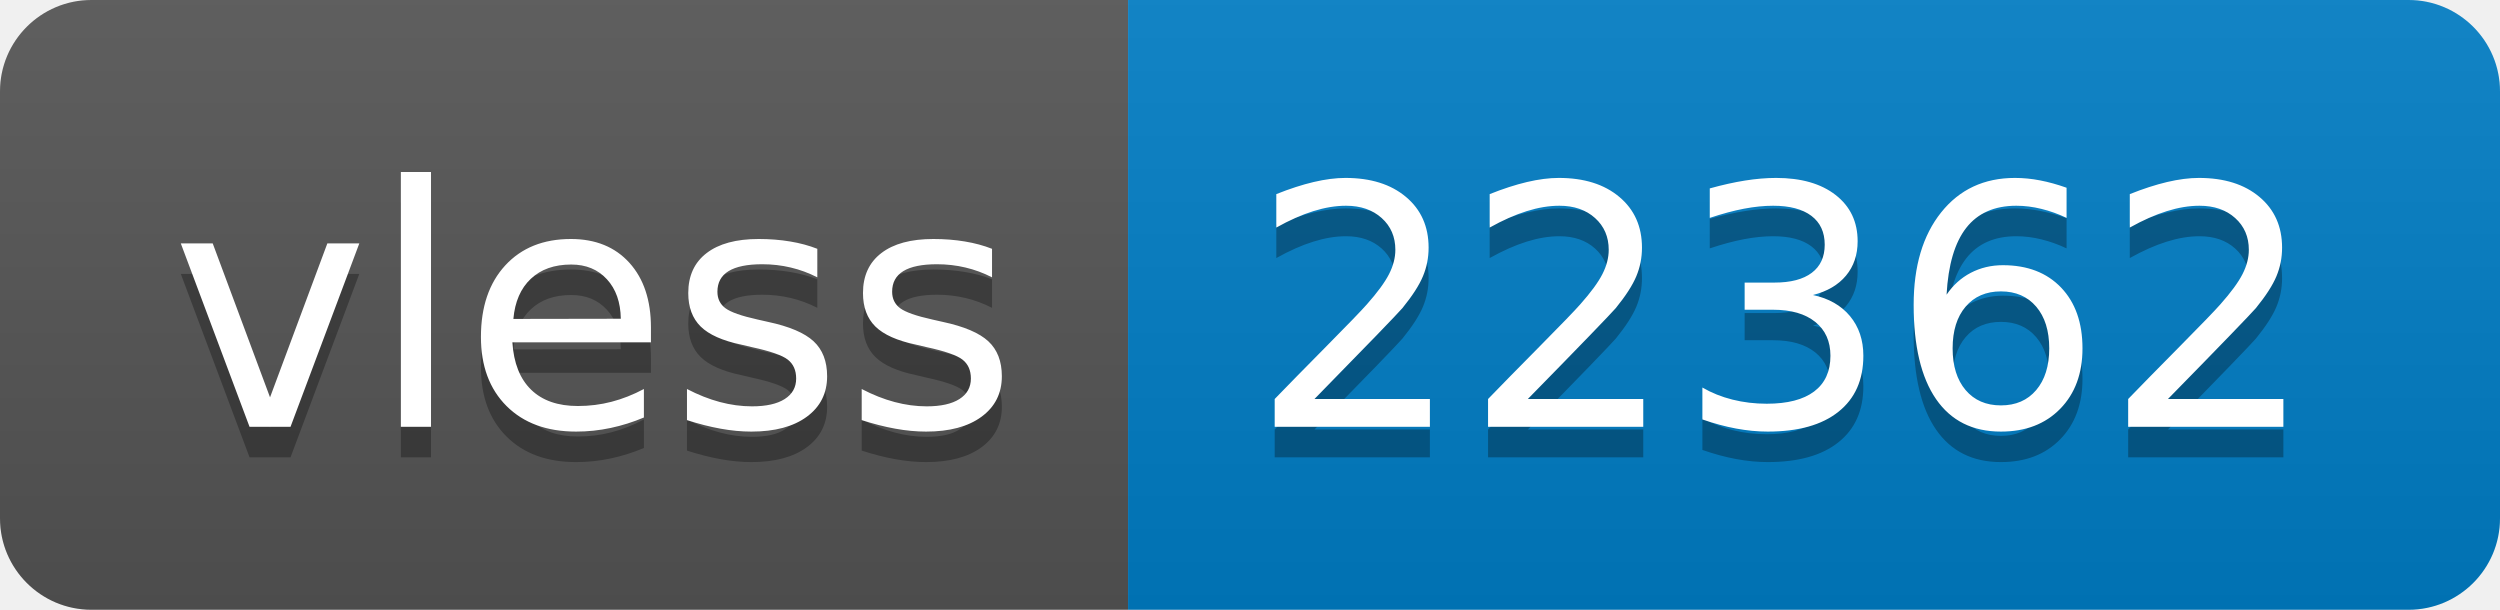
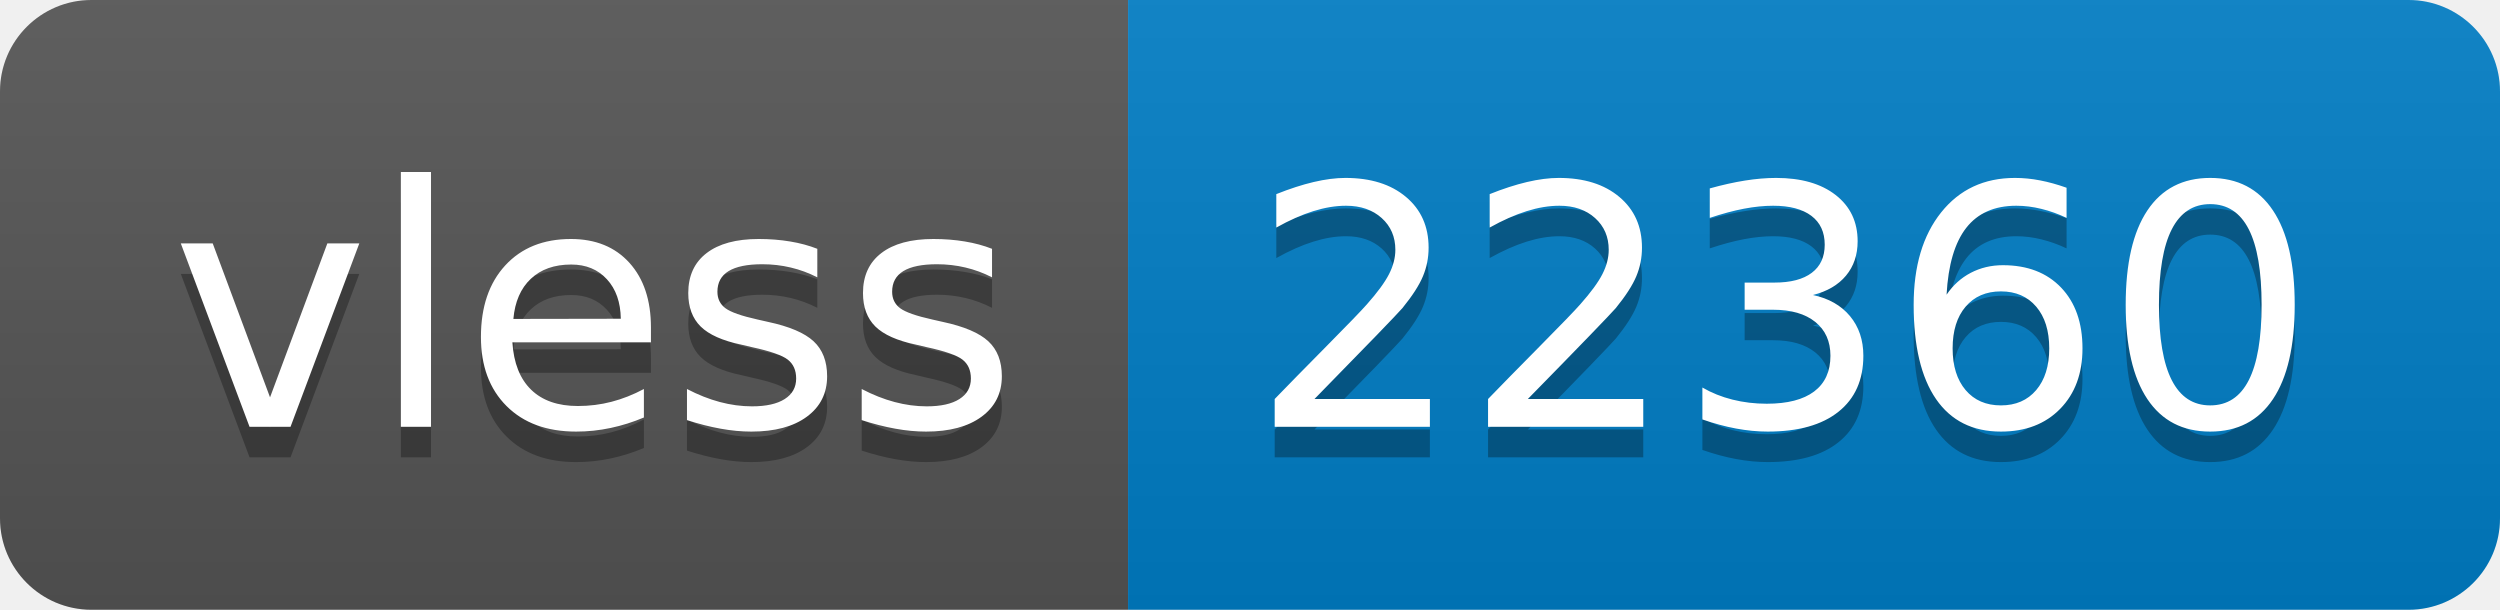
- <svg xmlns="http://www.w3.org/2000/svg" width="82" height="20" role="img" aria-label="vless: 22362">
+ <svg xmlns="http://www.w3.org/2000/svg" width="82" height="20" role="img" aria-label="vless: 22360">
  <linearGradient id="s" x2="0" y2="100%">
    <stop offset="0" stop-color="#bbb" stop-opacity=".1" />
    <stop offset="1" stop-opacity=".1" />
  </linearGradient>
  <clipPath id="r">
    <rect width="82" height="20" rx="3" fill="#fff" />
  </clipPath>
  <g clip-path="url(#r)">
    <rect width="37" height="20" fill="#555" />
    <rect x="37" width="45" height="20" fill="#007ec6" />
    <rect width="82" height="20" fill="url(#s)" />
  </g>
  <g fill="#fff" text-anchor="middle" font-family="Verdana,Geneva,DejaVu Sans,sans-serif" text-rendering="geometricPrecision" font-size="110">
    <text aria-hidden="true" x="195" y="150" fill="#010101" fill-opacity=".3" transform="scale(.1)" textLength="270">vless</text>
    <text x="195" y="140" transform="scale(.1)" fill="#fff" textLength="270">vless</text>
-     <text aria-hidden="true" x="585" y="150" fill="#010101" fill-opacity=".3" transform="scale(.1)" textLength="350">22362</text>
-     <text x="585" y="140" transform="scale(.1)" fill="#fff" textLength="350">22362</text>
+     <text aria-hidden="true" x="585" y="150" fill="#010101" fill-opacity=".3" transform="scale(.1)" textLength="350">22360</text>
+     <text x="585" y="140" transform="scale(.1)" fill="#fff" textLength="350">22360</text>
  </g>
</svg>
